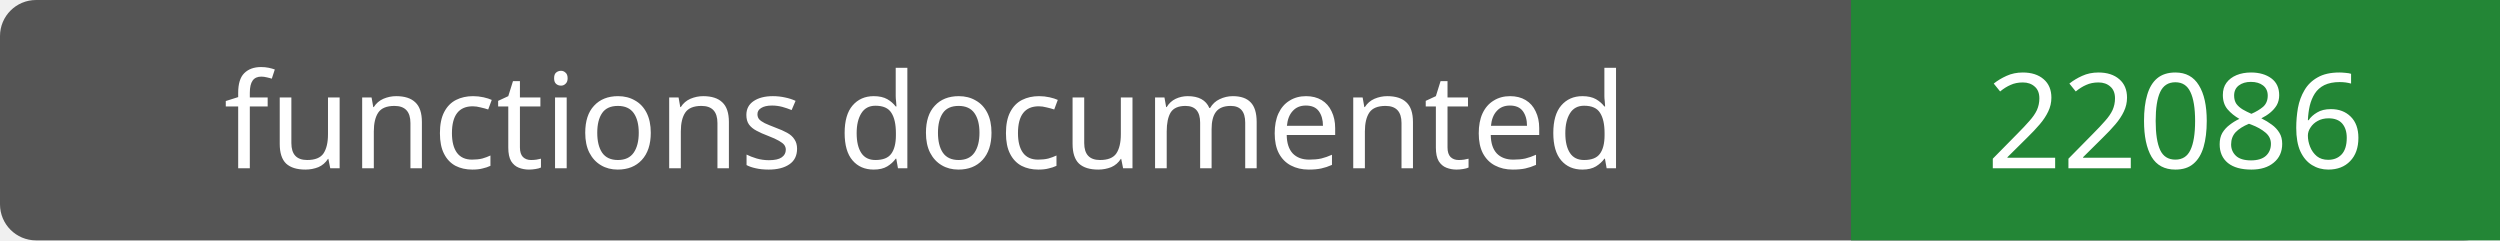
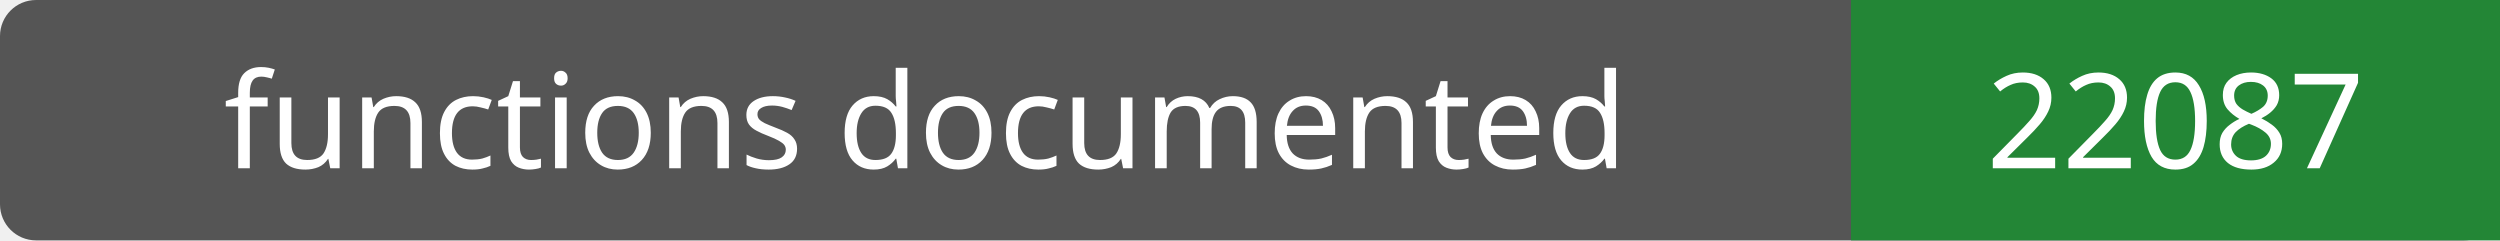
- <svg xmlns="http://www.w3.org/2000/svg" width="208" height="20" role="img" aria-label="functions documented: 22086">
+ <svg xmlns="http://www.w3.org/2000/svg" width="208" height="20" role="img" aria-label="functions documented: 22087">
  <rect width="208" height="20" rx="3" fill="#555" />
  <path fill="#238636" d="M154 0h54v20H154z" />
  <g fill="#fff" text-anchor="middle" font-family="Verdana,sans-serif" font-size="11">
    <text x="77.0" y="14">functions documented</text>
-     <text x="181.0" y="14">22086</text>
+     <text x="181.0" y="14">22087</text>
  </g>
</svg>
